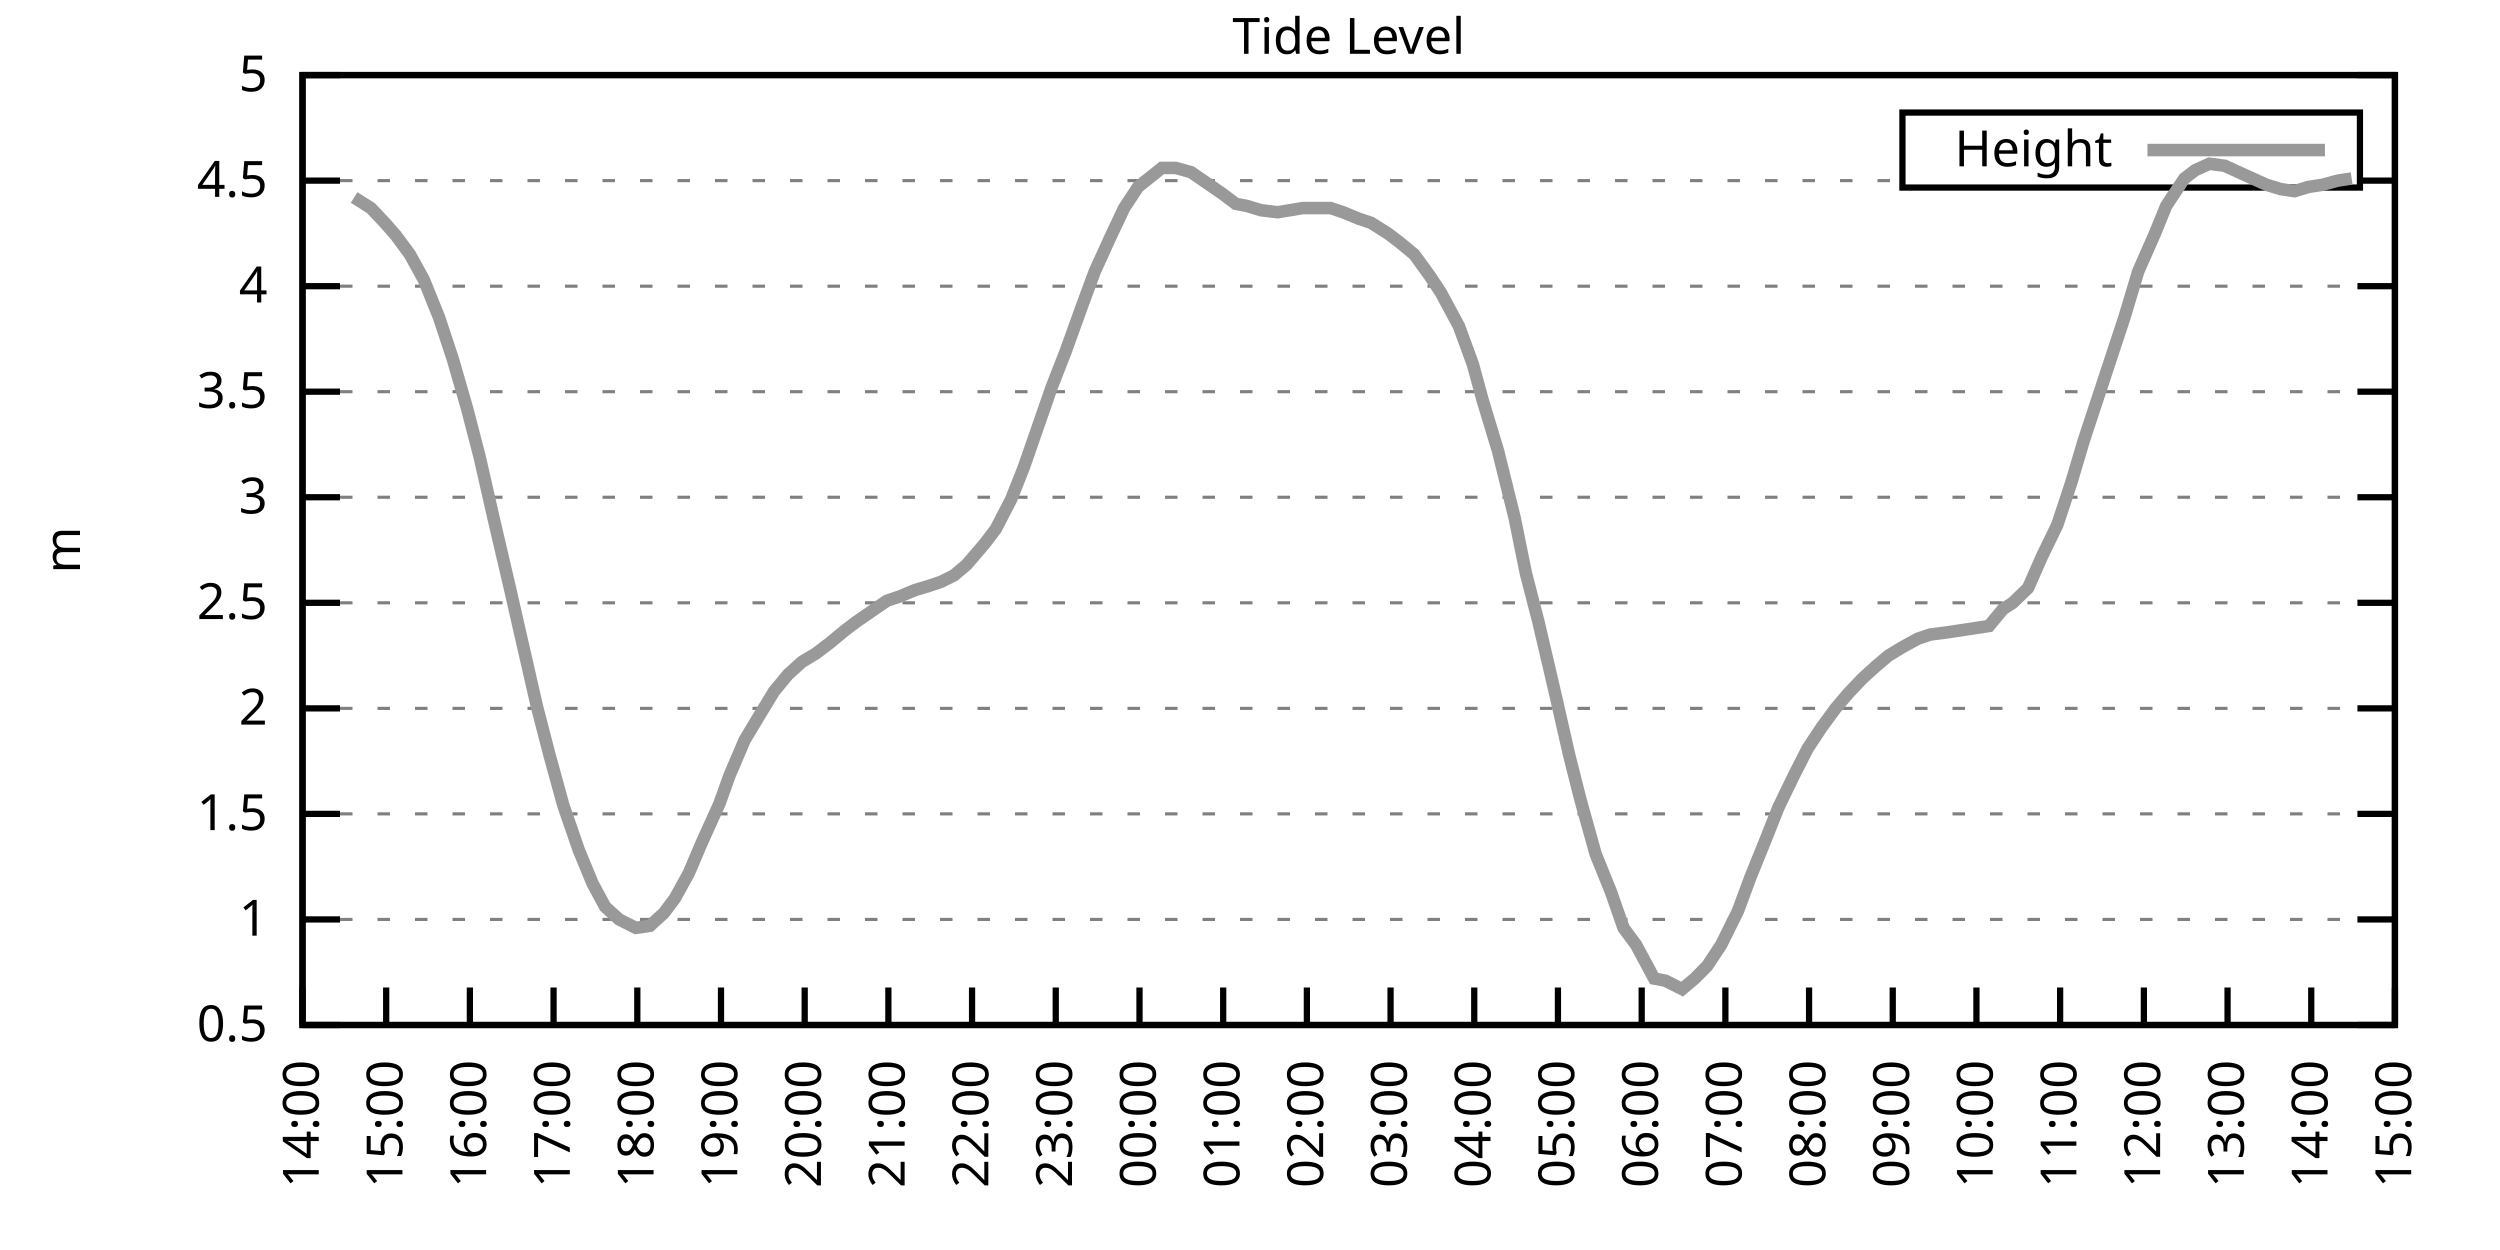
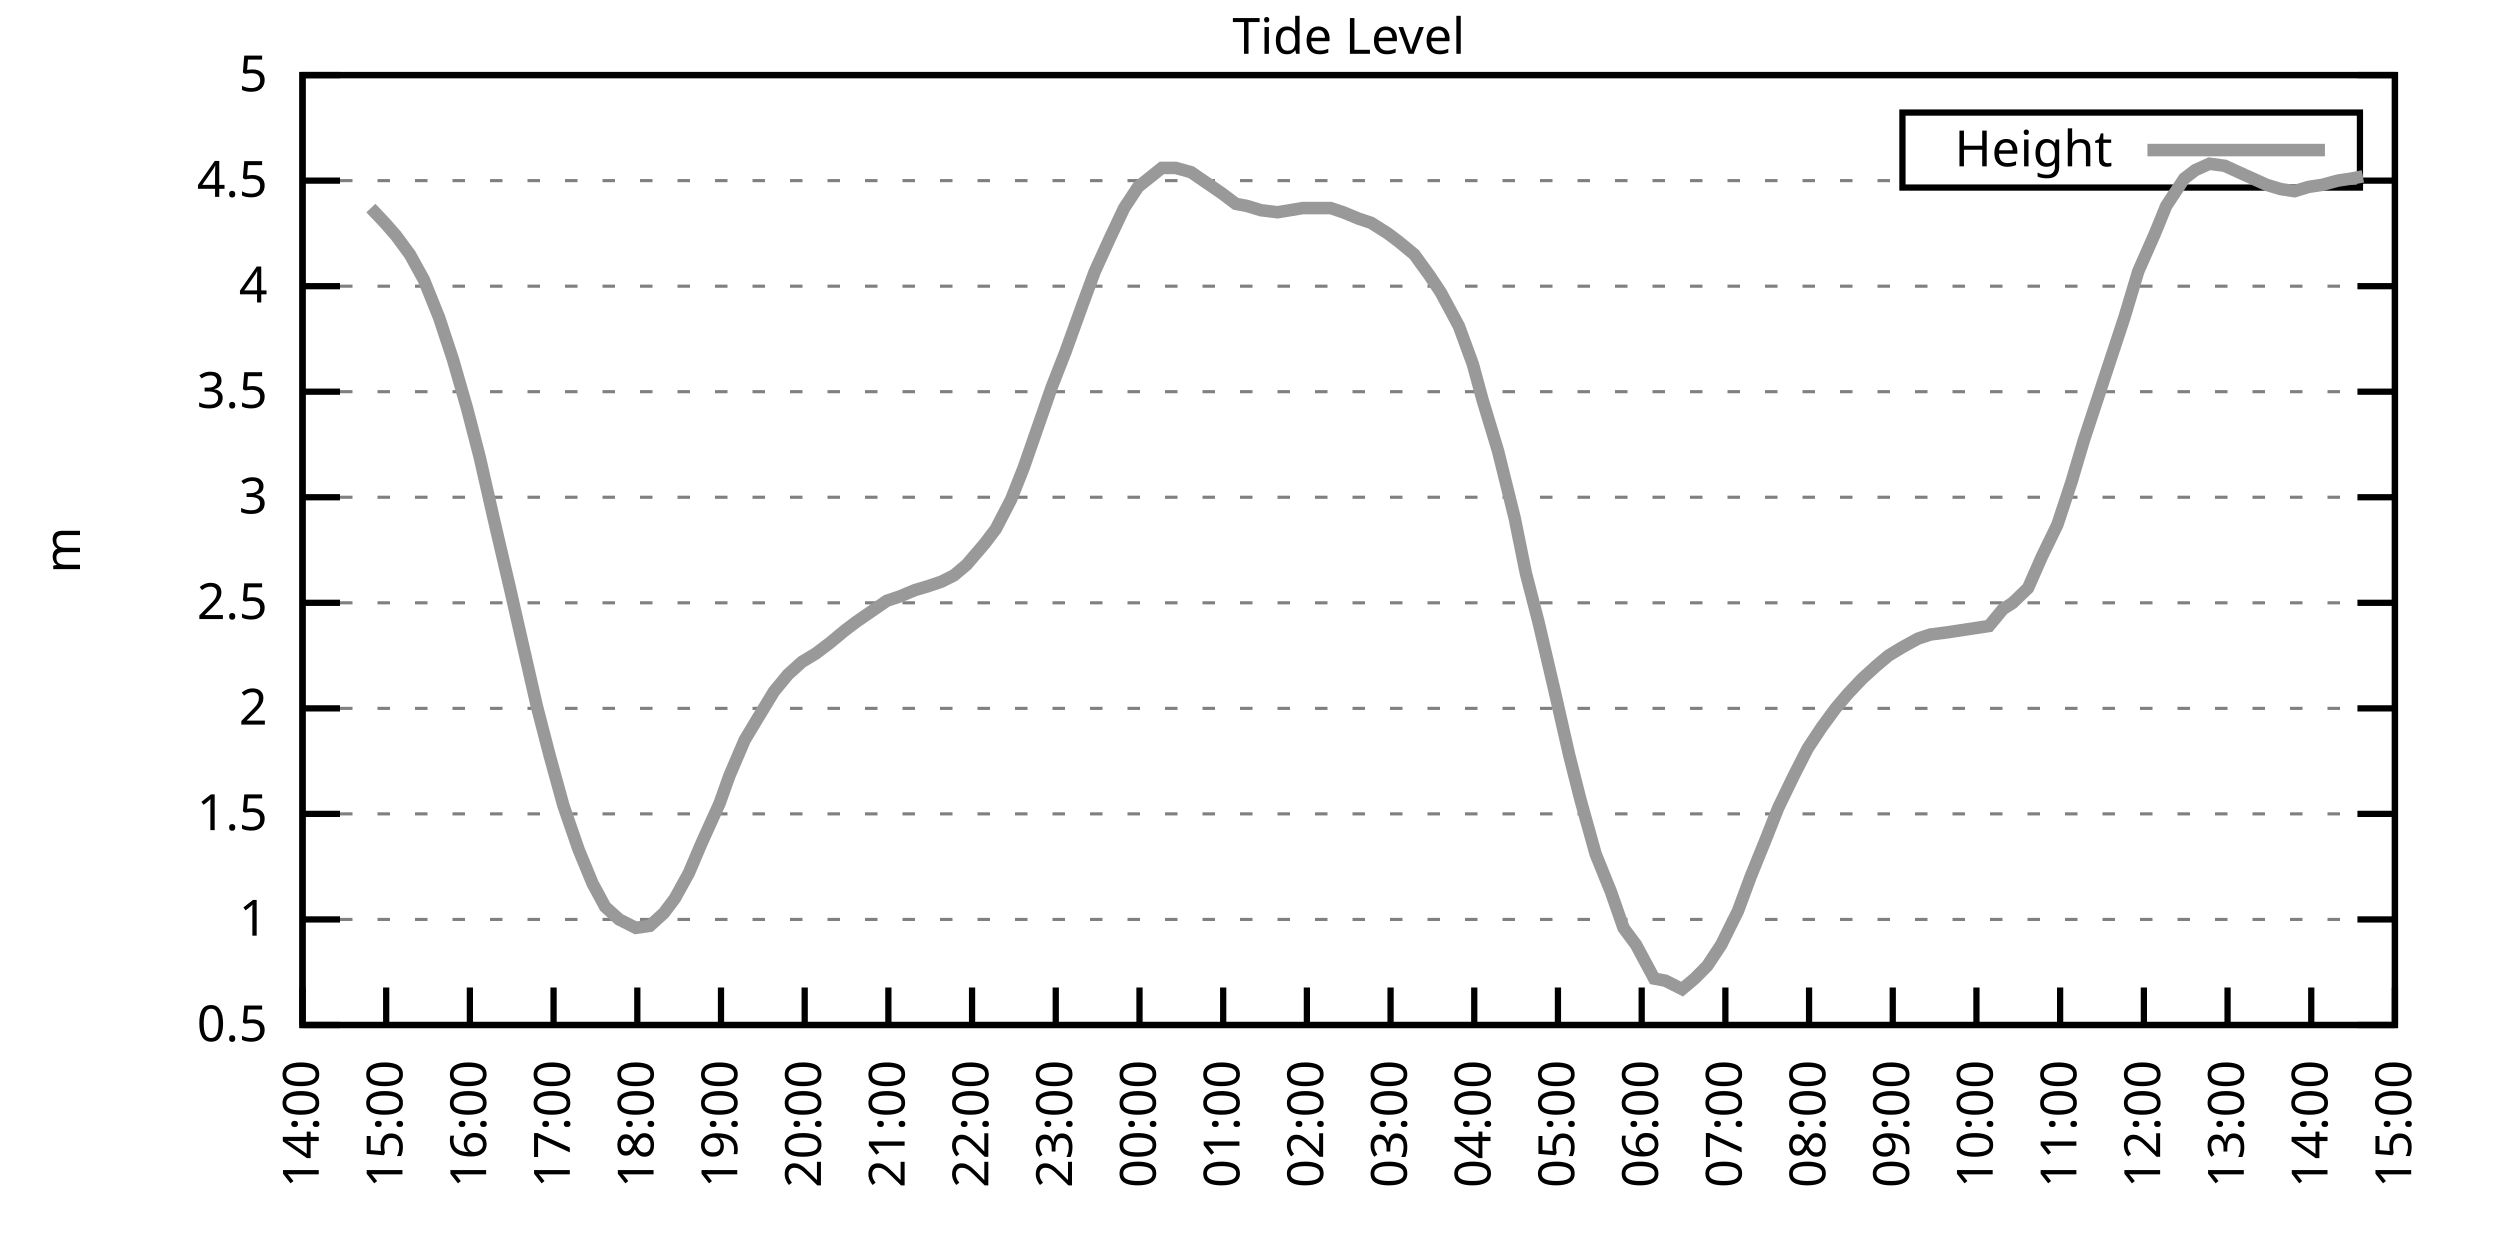
<svg xmlns="http://www.w3.org/2000/svg" xmlns:xlink="http://www.w3.org/1999/xlink" width="400" height="200" viewBox="0 0 400 200">
  <g id="gnuplot_canvas">
    <rect x="0" y="0" width="400" height="200" fill="none" />
    <defs>
      <circle id="gpDot" r="0.5" stroke-width="0.5" stroke="currentColor" />
      <path id="gpPt0" stroke-width="0.333" stroke="currentColor" d="M-1,0 h2 M0,-1 v2" />
      <path id="gpPt1" stroke-width="0.333" stroke="currentColor" d="M-1,-1 L1,1 M1,-1 L-1,1" />
      <path id="gpPt2" stroke-width="0.333" stroke="currentColor" d="M-1,0 L1,0 M0,-1 L0,1 M-1,-1 L1,1 M-1,1 L1,-1" />
      <rect id="gpPt3" stroke-width="0.333" stroke="currentColor" x="-1" y="-1" width="2" height="2" />
      <rect id="gpPt4" stroke-width="0.333" stroke="currentColor" fill="currentColor" x="-1" y="-1" width="2" height="2" />
      <circle id="gpPt5" stroke-width="0.333" stroke="currentColor" cx="0" cy="0" r="1" />
      <use xlink:href="#gpPt5" id="gpPt6" fill="currentColor" stroke="none" />
      <path id="gpPt7" stroke-width="0.333" stroke="currentColor" d="M0,-1.33 L-1.33,0.67 L1.33,0.67 z" />
      <use xlink:href="#gpPt7" id="gpPt8" fill="currentColor" stroke="none" />
      <use xlink:href="#gpPt7" id="gpPt9" stroke="currentColor" transform="rotate(180)" />
      <use xlink:href="#gpPt9" id="gpPt10" fill="currentColor" stroke="none" />
      <use xlink:href="#gpPt3" id="gpPt11" stroke="currentColor" transform="rotate(45)" />
      <use xlink:href="#gpPt11" id="gpPt12" fill="currentColor" stroke="none" />
      <path id="gpPt13" stroke-width="0.333" stroke="currentColor" d="M0,1.330 L1.265,0.411 L0.782,-1.067 L-0.782,-1.076 L-1.265,0.411 z" />
      <use xlink:href="#gpPt13" id="gpPt14" fill="currentColor" stroke="none" />
      <filter id="textbox" filterUnits="objectBoundingBox" x="0" y="0" height="1" width="1">
        <feFlood flood-color="white" flood-opacity="1" result="bgnd" />
        <feComposite in="SourceGraphic" in2="bgnd" operator="atop" />
      </filter>
      <filter id="greybox" filterUnits="objectBoundingBox" x="0" y="0" height="1" width="1">
        <feFlood flood-color="lightgrey" flood-opacity="1" result="grey" />
        <feComposite in="SourceGraphic" in2="grey" operator="atop" />
      </filter>
    </defs>
    <g fill="none" color="white" stroke="currentColor" stroke-width="1.00" stroke-linecap="butt" stroke-linejoin="miter">
</g>
    <g fill="none" color="black" stroke="currentColor" stroke-width="1.00" stroke-linecap="butt" stroke-linejoin="miter">
      <g stroke="none" shape-rendering="crispEdges">
        <polygon fill="rgb(255, 255, 255)" points="48.40,164.00 383.18,164.00 383.18,12.02 48.40,12.02 " />
      </g>
    </g>
    <g fill="none" color="black" stroke="currentColor" stroke-width="1.00" stroke-linecap="butt" stroke-linejoin="miter">
</g>
    <g fill="none" color="black" stroke="black" stroke-width="0.50" stroke-linecap="butt" stroke-linejoin="miter">
</g>
    <g fill="none" color="gray" stroke="currentColor" stroke-width="0.50" stroke-linecap="butt" stroke-linejoin="miter">
      <path stroke="gray" stroke-dasharray="2,4" class="gridline" d="M48.40,164.00 L383.19,164.00  " />
    </g>
    <g fill="none" color="gray" stroke="gray" stroke-width="1.00" stroke-linecap="butt" stroke-linejoin="miter">
</g>
    <g fill="none" color="black" stroke="currentColor" stroke-width="1.00" stroke-linecap="butt" stroke-linejoin="miter">
      <path stroke="black" d="M48.40,164.00 L54.40,164.00 M383.19,164.00 L377.19,164.00  " />
      <g transform="translate(42.80,166.60)" stroke="none" fill="black" font-family="Sans" font-size="8.00" text-anchor="end">
        <text>
          <tspan font-family="Sans"> 0.5</tspan>
        </text>
      </g>
    </g>
    <g fill="none" color="black" stroke="currentColor" stroke-width="1.00" stroke-linecap="butt" stroke-linejoin="miter">
</g>
    <g fill="none" color="black" stroke="black" stroke-width="0.50" stroke-linecap="butt" stroke-linejoin="miter">
</g>
    <g fill="none" color="gray" stroke="currentColor" stroke-width="0.50" stroke-linecap="butt" stroke-linejoin="miter">
      <path stroke="gray" stroke-dasharray="2,4" class="gridline" d="M48.40,147.11 L383.19,147.11  " />
    </g>
    <g fill="none" color="gray" stroke="gray" stroke-width="1.00" stroke-linecap="butt" stroke-linejoin="miter">
</g>
    <g fill="none" color="black" stroke="currentColor" stroke-width="1.00" stroke-linecap="butt" stroke-linejoin="miter">
      <path stroke="black" d="M48.40,147.11 L54.40,147.11 M383.19,147.11 L377.19,147.11  " />
      <g transform="translate(42.80,149.71)" stroke="none" fill="black" font-family="Sans" font-size="8.00" text-anchor="end">
        <text>
          <tspan font-family="Sans"> 1</tspan>
        </text>
      </g>
    </g>
    <g fill="none" color="black" stroke="currentColor" stroke-width="1.00" stroke-linecap="butt" stroke-linejoin="miter">
</g>
    <g fill="none" color="black" stroke="black" stroke-width="0.50" stroke-linecap="butt" stroke-linejoin="miter">
</g>
    <g fill="none" color="gray" stroke="currentColor" stroke-width="0.50" stroke-linecap="butt" stroke-linejoin="miter">
      <path stroke="gray" stroke-dasharray="2,4" class="gridline" d="M48.40,130.22 L383.19,130.22  " />
    </g>
    <g fill="none" color="gray" stroke="gray" stroke-width="1.00" stroke-linecap="butt" stroke-linejoin="miter">
</g>
    <g fill="none" color="black" stroke="currentColor" stroke-width="1.00" stroke-linecap="butt" stroke-linejoin="miter">
      <path stroke="black" d="M48.40,130.22 L54.40,130.22 M383.19,130.22 L377.19,130.22  " />
      <g transform="translate(42.80,132.82)" stroke="none" fill="black" font-family="Sans" font-size="8.00" text-anchor="end">
        <text>
          <tspan font-family="Sans"> 1.5</tspan>
        </text>
      </g>
    </g>
    <g fill="none" color="black" stroke="currentColor" stroke-width="1.00" stroke-linecap="butt" stroke-linejoin="miter">
</g>
    <g fill="none" color="black" stroke="black" stroke-width="0.50" stroke-linecap="butt" stroke-linejoin="miter">
</g>
    <g fill="none" color="gray" stroke="currentColor" stroke-width="0.50" stroke-linecap="butt" stroke-linejoin="miter">
      <path stroke="gray" stroke-dasharray="2,4" class="gridline" d="M48.40,113.34 L383.19,113.34  " />
    </g>
    <g fill="none" color="gray" stroke="gray" stroke-width="1.00" stroke-linecap="butt" stroke-linejoin="miter">
</g>
    <g fill="none" color="black" stroke="currentColor" stroke-width="1.00" stroke-linecap="butt" stroke-linejoin="miter">
      <path stroke="black" d="M48.40,113.34 L54.40,113.34 M383.19,113.34 L377.19,113.34  " />
      <g transform="translate(42.80,115.94)" stroke="none" fill="black" font-family="Sans" font-size="8.00" text-anchor="end">
        <text>
          <tspan font-family="Sans"> 2</tspan>
        </text>
      </g>
    </g>
    <g fill="none" color="black" stroke="currentColor" stroke-width="1.00" stroke-linecap="butt" stroke-linejoin="miter">
</g>
    <g fill="none" color="black" stroke="black" stroke-width="0.50" stroke-linecap="butt" stroke-linejoin="miter">
</g>
    <g fill="none" color="gray" stroke="currentColor" stroke-width="0.50" stroke-linecap="butt" stroke-linejoin="miter">
      <path stroke="gray" stroke-dasharray="2,4" class="gridline" d="M48.40,96.45 L383.19,96.45  " />
    </g>
    <g fill="none" color="gray" stroke="gray" stroke-width="1.00" stroke-linecap="butt" stroke-linejoin="miter">
</g>
    <g fill="none" color="black" stroke="currentColor" stroke-width="1.00" stroke-linecap="butt" stroke-linejoin="miter">
      <path stroke="black" d="M48.40,96.45 L54.40,96.45 M383.19,96.45 L377.19,96.45  " />
      <g transform="translate(42.80,99.05)" stroke="none" fill="black" font-family="Sans" font-size="8.00" text-anchor="end">
        <text>
          <tspan font-family="Sans"> 2.5</tspan>
        </text>
      </g>
    </g>
    <g fill="none" color="black" stroke="currentColor" stroke-width="1.00" stroke-linecap="butt" stroke-linejoin="miter">
</g>
    <g fill="none" color="black" stroke="black" stroke-width="0.50" stroke-linecap="butt" stroke-linejoin="miter">
</g>
    <g fill="none" color="gray" stroke="currentColor" stroke-width="0.50" stroke-linecap="butt" stroke-linejoin="miter">
      <path stroke="gray" stroke-dasharray="2,4" class="gridline" d="M48.40,79.56 L383.19,79.56  " />
    </g>
    <g fill="none" color="gray" stroke="gray" stroke-width="1.00" stroke-linecap="butt" stroke-linejoin="miter">
</g>
    <g fill="none" color="black" stroke="currentColor" stroke-width="1.00" stroke-linecap="butt" stroke-linejoin="miter">
      <path stroke="black" d="M48.40,79.56 L54.40,79.56 M383.19,79.56 L377.19,79.56  " />
      <g transform="translate(42.80,82.16)" stroke="none" fill="black" font-family="Sans" font-size="8.00" text-anchor="end">
        <text>
          <tspan font-family="Sans"> 3</tspan>
        </text>
      </g>
    </g>
    <g fill="none" color="black" stroke="currentColor" stroke-width="1.00" stroke-linecap="butt" stroke-linejoin="miter">
</g>
    <g fill="none" color="black" stroke="black" stroke-width="0.50" stroke-linecap="butt" stroke-linejoin="miter">
</g>
    <g fill="none" color="gray" stroke="currentColor" stroke-width="0.50" stroke-linecap="butt" stroke-linejoin="miter">
      <path stroke="gray" stroke-dasharray="2,4" class="gridline" d="M48.40,62.67 L383.19,62.67  " />
    </g>
    <g fill="none" color="gray" stroke="gray" stroke-width="1.00" stroke-linecap="butt" stroke-linejoin="miter">
</g>
    <g fill="none" color="black" stroke="currentColor" stroke-width="1.00" stroke-linecap="butt" stroke-linejoin="miter">
      <path stroke="black" d="M48.40,62.67 L54.40,62.67 M383.19,62.67 L377.19,62.67  " />
      <g transform="translate(42.80,65.27)" stroke="none" fill="black" font-family="Sans" font-size="8.00" text-anchor="end">
        <text>
          <tspan font-family="Sans"> 3.5</tspan>
        </text>
      </g>
    </g>
    <g fill="none" color="black" stroke="currentColor" stroke-width="1.00" stroke-linecap="butt" stroke-linejoin="miter">
</g>
    <g fill="none" color="black" stroke="black" stroke-width="0.50" stroke-linecap="butt" stroke-linejoin="miter">
</g>
    <g fill="none" color="gray" stroke="currentColor" stroke-width="0.50" stroke-linecap="butt" stroke-linejoin="miter">
      <path stroke="gray" stroke-dasharray="2,4" class="gridline" d="M48.40,45.79 L383.19,45.79  " />
    </g>
    <g fill="none" color="gray" stroke="gray" stroke-width="1.00" stroke-linecap="butt" stroke-linejoin="miter">
</g>
    <g fill="none" color="black" stroke="currentColor" stroke-width="1.00" stroke-linecap="butt" stroke-linejoin="miter">
      <path stroke="black" d="M48.40,45.79 L54.40,45.79 M383.19,45.79 L377.19,45.79  " />
      <g transform="translate(42.80,48.39)" stroke="none" fill="black" font-family="Sans" font-size="8.00" text-anchor="end">
        <text>
          <tspan font-family="Sans"> 4</tspan>
        </text>
      </g>
    </g>
    <g fill="none" color="black" stroke="currentColor" stroke-width="1.00" stroke-linecap="butt" stroke-linejoin="miter">
</g>
    <g fill="none" color="black" stroke="black" stroke-width="0.50" stroke-linecap="butt" stroke-linejoin="miter">
</g>
    <g fill="none" color="gray" stroke="currentColor" stroke-width="0.50" stroke-linecap="butt" stroke-linejoin="miter">
      <path stroke="gray" stroke-dasharray="2,4" class="gridline" d="M48.40,28.90 L304.39,28.90 M377.59,28.90 L383.19,28.90  " />
    </g>
    <g fill="none" color="gray" stroke="gray" stroke-width="1.00" stroke-linecap="butt" stroke-linejoin="miter">
</g>
    <g fill="none" color="black" stroke="currentColor" stroke-width="1.00" stroke-linecap="butt" stroke-linejoin="miter">
      <path stroke="black" d="M48.40,28.90 L54.40,28.90 M383.19,28.90 L377.19,28.90  " />
      <g transform="translate(42.80,31.50)" stroke="none" fill="black" font-family="Sans" font-size="8.00" text-anchor="end">
        <text>
          <tspan font-family="Sans"> 4.5</tspan>
        </text>
      </g>
    </g>
    <g fill="none" color="black" stroke="currentColor" stroke-width="1.00" stroke-linecap="butt" stroke-linejoin="miter">
</g>
    <g fill="none" color="black" stroke="black" stroke-width="0.50" stroke-linecap="butt" stroke-linejoin="miter">
</g>
    <g fill="none" color="gray" stroke="currentColor" stroke-width="0.50" stroke-linecap="butt" stroke-linejoin="miter">
      <path stroke="gray" stroke-dasharray="2,4" class="gridline" d="M48.40,12.01 L383.19,12.01  " />
    </g>
    <g fill="none" color="gray" stroke="gray" stroke-width="1.00" stroke-linecap="butt" stroke-linejoin="miter">
</g>
    <g fill="none" color="black" stroke="currentColor" stroke-width="1.00" stroke-linecap="butt" stroke-linejoin="miter">
      <path stroke="black" d="M48.40,12.01 L54.40,12.01 M383.19,12.01 L377.19,12.01  " />
      <g transform="translate(42.80,14.61)" stroke="none" fill="black" font-family="Sans" font-size="8.00" text-anchor="end">
        <text>
          <tspan font-family="Sans"> 5</tspan>
        </text>
      </g>
    </g>
    <g fill="none" color="black" stroke="currentColor" stroke-width="1.00" stroke-linecap="butt" stroke-linejoin="miter">
      <path stroke="black" d="M48.40,164.00 L48.40,158.00  " />
      <g transform="translate(51.00,169.60) rotate(270.00)" stroke="none" fill="black" font-family="Sans" font-size="8.00" text-anchor="end">
        <text>
          <tspan font-family="Sans">14:00</tspan>
        </text>
      </g>
    </g>
    <g fill="none" color="black" stroke="currentColor" stroke-width="1.00" stroke-linecap="butt" stroke-linejoin="miter">
      <path stroke="black" d="M61.79,164.00 L61.79,158.00  " />
      <g transform="translate(64.39,169.60) rotate(270.00)" stroke="none" fill="black" font-family="Sans" font-size="8.00" text-anchor="end">
        <text>
          <tspan font-family="Sans">15:00</tspan>
        </text>
      </g>
    </g>
    <g fill="none" color="black" stroke="currentColor" stroke-width="1.00" stroke-linecap="butt" stroke-linejoin="miter">
      <path stroke="black" d="M75.18,164.00 L75.18,158.00  " />
      <g transform="translate(77.78,169.60) rotate(270.00)" stroke="none" fill="black" font-family="Sans" font-size="8.00" text-anchor="end">
        <text>
          <tspan font-family="Sans">16:00</tspan>
        </text>
      </g>
    </g>
    <g fill="none" color="black" stroke="currentColor" stroke-width="1.00" stroke-linecap="butt" stroke-linejoin="miter">
      <path stroke="black" d="M88.57,164.00 L88.57,158.00  " />
      <g transform="translate(91.17,169.60) rotate(270.00)" stroke="none" fill="black" font-family="Sans" font-size="8.00" text-anchor="end">
        <text>
          <tspan font-family="Sans">17:00</tspan>
        </text>
      </g>
    </g>
    <g fill="none" color="black" stroke="currentColor" stroke-width="1.00" stroke-linecap="butt" stroke-linejoin="miter">
      <path stroke="black" d="M101.97,164.00 L101.97,158.00  " />
      <g transform="translate(104.57,169.60) rotate(270.00)" stroke="none" fill="black" font-family="Sans" font-size="8.00" text-anchor="end">
        <text>
          <tspan font-family="Sans">18:00</tspan>
        </text>
      </g>
    </g>
    <g fill="none" color="black" stroke="currentColor" stroke-width="1.00" stroke-linecap="butt" stroke-linejoin="miter">
      <path stroke="black" d="M115.36,164.00 L115.36,158.00  " />
      <g transform="translate(117.96,169.60) rotate(270.00)" stroke="none" fill="black" font-family="Sans" font-size="8.00" text-anchor="end">
        <text>
          <tspan font-family="Sans">19:00</tspan>
        </text>
      </g>
    </g>
    <g fill="none" color="black" stroke="currentColor" stroke-width="1.00" stroke-linecap="butt" stroke-linejoin="miter">
      <path stroke="black" d="M128.75,164.00 L128.75,158.00  " />
      <g transform="translate(131.35,169.60) rotate(270.00)" stroke="none" fill="black" font-family="Sans" font-size="8.00" text-anchor="end">
        <text>
          <tspan font-family="Sans">20:00</tspan>
        </text>
      </g>
    </g>
    <g fill="none" color="black" stroke="currentColor" stroke-width="1.00" stroke-linecap="butt" stroke-linejoin="miter">
      <path stroke="black" d="M142.14,164.00 L142.14,158.00  " />
      <g transform="translate(144.74,169.60) rotate(270.00)" stroke="none" fill="black" font-family="Sans" font-size="8.00" text-anchor="end">
        <text>
          <tspan font-family="Sans">21:00</tspan>
        </text>
      </g>
    </g>
    <g fill="none" color="black" stroke="currentColor" stroke-width="1.00" stroke-linecap="butt" stroke-linejoin="miter">
      <path stroke="black" d="M155.53,164.00 L155.53,158.00  " />
      <g transform="translate(158.13,169.60) rotate(270.00)" stroke="none" fill="black" font-family="Sans" font-size="8.00" text-anchor="end">
        <text>
          <tspan font-family="Sans">22:00</tspan>
        </text>
      </g>
    </g>
    <g fill="none" color="black" stroke="currentColor" stroke-width="1.00" stroke-linecap="butt" stroke-linejoin="miter">
      <path stroke="black" d="M168.92,164.00 L168.92,158.00  " />
      <g transform="translate(171.52,169.60) rotate(270.00)" stroke="none" fill="black" font-family="Sans" font-size="8.00" text-anchor="end">
        <text>
          <tspan font-family="Sans">23:00</tspan>
        </text>
      </g>
    </g>
    <g fill="none" color="black" stroke="currentColor" stroke-width="1.00" stroke-linecap="butt" stroke-linejoin="miter">
      <path stroke="black" d="M182.32,164.00 L182.32,158.00  " />
      <g transform="translate(184.92,169.60) rotate(270.00)" stroke="none" fill="black" font-family="Sans" font-size="8.00" text-anchor="end">
        <text>
          <tspan font-family="Sans">00:00</tspan>
        </text>
      </g>
    </g>
    <g fill="none" color="black" stroke="currentColor" stroke-width="1.00" stroke-linecap="butt" stroke-linejoin="miter">
      <path stroke="black" d="M195.71,164.00 L195.71,158.00  " />
      <g transform="translate(198.31,169.60) rotate(270.00)" stroke="none" fill="black" font-family="Sans" font-size="8.00" text-anchor="end">
        <text>
          <tspan font-family="Sans">01:00</tspan>
        </text>
      </g>
    </g>
    <g fill="none" color="black" stroke="currentColor" stroke-width="1.00" stroke-linecap="butt" stroke-linejoin="miter">
      <path stroke="black" d="M209.10,164.00 L209.10,158.00  " />
      <g transform="translate(211.70,169.60) rotate(270.00)" stroke="none" fill="black" font-family="Sans" font-size="8.00" text-anchor="end">
        <text>
          <tspan font-family="Sans">02:00</tspan>
        </text>
      </g>
    </g>
    <g fill="none" color="black" stroke="currentColor" stroke-width="1.00" stroke-linecap="butt" stroke-linejoin="miter">
      <path stroke="black" d="M222.49,164.00 L222.49,158.00  " />
      <g transform="translate(225.09,169.60) rotate(270.00)" stroke="none" fill="black" font-family="Sans" font-size="8.00" text-anchor="end">
        <text>
          <tspan font-family="Sans">03:00</tspan>
        </text>
      </g>
    </g>
    <g fill="none" color="black" stroke="currentColor" stroke-width="1.00" stroke-linecap="butt" stroke-linejoin="miter">
      <path stroke="black" d="M235.88,164.00 L235.88,158.00  " />
      <g transform="translate(238.48,169.60) rotate(270.00)" stroke="none" fill="black" font-family="Sans" font-size="8.00" text-anchor="end">
        <text>
          <tspan font-family="Sans">04:00</tspan>
        </text>
      </g>
    </g>
    <g fill="none" color="black" stroke="currentColor" stroke-width="1.00" stroke-linecap="butt" stroke-linejoin="miter">
      <path stroke="black" d="M249.27,164.00 L249.27,158.00  " />
      <g transform="translate(251.87,169.60) rotate(270.00)" stroke="none" fill="black" font-family="Sans" font-size="8.00" text-anchor="end">
        <text>
          <tspan font-family="Sans">05:00</tspan>
        </text>
      </g>
    </g>
    <g fill="none" color="black" stroke="currentColor" stroke-width="1.00" stroke-linecap="butt" stroke-linejoin="miter">
      <path stroke="black" d="M262.67,164.00 L262.67,158.00  " />
      <g transform="translate(265.27,169.60) rotate(270.00)" stroke="none" fill="black" font-family="Sans" font-size="8.00" text-anchor="end">
        <text>
          <tspan font-family="Sans">06:00</tspan>
        </text>
      </g>
    </g>
    <g fill="none" color="black" stroke="currentColor" stroke-width="1.00" stroke-linecap="butt" stroke-linejoin="miter">
      <path stroke="black" d="M276.06,164.00 L276.06,158.00  " />
      <g transform="translate(278.66,169.60) rotate(270.00)" stroke="none" fill="black" font-family="Sans" font-size="8.00" text-anchor="end">
        <text>
          <tspan font-family="Sans">07:00</tspan>
        </text>
      </g>
    </g>
    <g fill="none" color="black" stroke="currentColor" stroke-width="1.00" stroke-linecap="butt" stroke-linejoin="miter">
      <path stroke="black" d="M289.45,164.00 L289.45,158.00  " />
      <g transform="translate(292.05,169.60) rotate(270.00)" stroke="none" fill="black" font-family="Sans" font-size="8.00" text-anchor="end">
        <text>
          <tspan font-family="Sans">08:00</tspan>
        </text>
      </g>
    </g>
    <g fill="none" color="black" stroke="currentColor" stroke-width="1.00" stroke-linecap="butt" stroke-linejoin="miter">
      <path stroke="black" d="M302.84,164.00 L302.84,158.00  " />
      <g transform="translate(305.44,169.60) rotate(270.00)" stroke="none" fill="black" font-family="Sans" font-size="8.00" text-anchor="end">
        <text>
          <tspan font-family="Sans">09:00</tspan>
        </text>
      </g>
    </g>
    <g fill="none" color="black" stroke="currentColor" stroke-width="1.00" stroke-linecap="butt" stroke-linejoin="miter">
      <path stroke="black" d="M316.23,164.00 L316.23,158.00  " />
      <g transform="translate(318.83,169.60) rotate(270.00)" stroke="none" fill="black" font-family="Sans" font-size="8.00" text-anchor="end">
        <text>
          <tspan font-family="Sans">10:00</tspan>
        </text>
      </g>
    </g>
    <g fill="none" color="black" stroke="currentColor" stroke-width="1.00" stroke-linecap="butt" stroke-linejoin="miter">
      <path stroke="black" d="M329.62,164.00 L329.62,158.00  " />
      <g transform="translate(332.22,169.60) rotate(270.00)" stroke="none" fill="black" font-family="Sans" font-size="8.00" text-anchor="end">
        <text>
          <tspan font-family="Sans">11:00</tspan>
        </text>
      </g>
    </g>
    <g fill="none" color="black" stroke="currentColor" stroke-width="1.00" stroke-linecap="butt" stroke-linejoin="miter">
      <path stroke="black" d="M343.02,164.00 L343.02,158.00  " />
      <g transform="translate(345.62,169.60) rotate(270.00)" stroke="none" fill="black" font-family="Sans" font-size="8.00" text-anchor="end">
        <text>
          <tspan font-family="Sans">12:00</tspan>
        </text>
      </g>
    </g>
    <g fill="none" color="black" stroke="currentColor" stroke-width="1.00" stroke-linecap="butt" stroke-linejoin="miter">
      <path stroke="black" d="M356.41,164.00 L356.41,158.00  " />
      <g transform="translate(359.01,169.60) rotate(270.00)" stroke="none" fill="black" font-family="Sans" font-size="8.00" text-anchor="end">
        <text>
          <tspan font-family="Sans">13:00</tspan>
        </text>
      </g>
    </g>
    <g fill="none" color="black" stroke="currentColor" stroke-width="1.00" stroke-linecap="butt" stroke-linejoin="miter">
      <path stroke="black" d="M369.80,164.00 L369.80,158.00  " />
      <g transform="translate(372.40,169.60) rotate(270.00)" stroke="none" fill="black" font-family="Sans" font-size="8.00" text-anchor="end">
        <text>
          <tspan font-family="Sans">14:00</tspan>
        </text>
      </g>
    </g>
    <g fill="none" color="black" stroke="currentColor" stroke-width="1.00" stroke-linecap="butt" stroke-linejoin="miter">
      <path stroke="black" d="M383.19,164.00 L383.19,158.00  " />
      <g transform="translate(385.79,169.60) rotate(270.00)" stroke="none" fill="black" font-family="Sans" font-size="8.00" text-anchor="end">
        <text>
          <tspan font-family="Sans">15:00</tspan>
        </text>
      </g>
    </g>
    <g fill="none" color="black" stroke="currentColor" stroke-width="1.00" stroke-linecap="butt" stroke-linejoin="miter">
</g>
    <g fill="none" color="black" stroke="currentColor" stroke-width="1.00" stroke-linecap="butt" stroke-linejoin="miter">
      <path stroke="black" d="M48.40,12.01 L48.40,164.00 L383.19,164.00 L383.19,12.01 L48.40,12.01 Z  " />
    </g>
    <g fill="none" color="black" stroke="currentColor" stroke-width="1.00" stroke-linecap="butt" stroke-linejoin="miter">
</g>
    <g fill="none" color="black" stroke="currentColor" stroke-width="1.00" stroke-linecap="butt" stroke-linejoin="miter">
      <path stroke="black" d="M304.39,30.01 L304.39,18.01 L377.59,18.01 L377.59,30.01 L304.39,30.01 Z  " />
    </g>
    <g id="Tide_level_plot_1">
      <g fill="none" color="white" stroke="black" stroke-width="2.00" stroke-linecap="butt" stroke-linejoin="miter">
</g>
      <g fill="none" color="black" stroke="currentColor" stroke-width="2.00" stroke-linecap="butt" stroke-linejoin="miter">
        <g transform="translate(337.99,26.61)" stroke="none" fill="black" font-family="Sans" font-size="8.00" text-anchor="end">
          <text>
            <tspan font-family="Sans">Height</tspan>
          </text>
        </g>
      </g>
      <g fill="none" color="black" stroke="currentColor" stroke-width="2.00" stroke-linecap="butt" stroke-linejoin="miter">
-         <path stroke="rgb(153, 153, 153)" d="M343.59,24.01 L371.99,24.01 M56.66,31.60 L59.34,33.29 L61.57,35.65 L63.35,37.68 L65.59,40.72 L67.82,44.77   L70.27,50.85 L72.50,57.61 L74.74,65.38 L76.75,73.14 L78.98,82.94 L81.66,94.42 L83.66,103.20 L85.90,113.00   L87.91,120.77 L90.14,128.87 L92.59,135.97 L94.82,141.37 L96.83,145.09 L99.06,147.11 L101.74,148.46 L103.98,148.13   L106.21,146.10 L107.99,143.73 L110.22,139.68 L112.23,134.95 L115.13,128.54 L116.70,124.14 L119.15,118.40 L121.38,114.69   L123.84,110.63 L126.07,107.93 L128.30,105.91 L130.54,104.56 L132.77,102.87 L135.22,100.84 L137.01,99.49 L139.46,97.80   L141.92,96.11 L143.93,95.44 L146.38,94.42 L148.61,93.75 L150.62,93.07 L152.63,92.06 L154.64,90.37 L157.54,86.99   L159.33,84.63 L161.78,79.90 L163.79,74.83 L166.02,68.42 L168.25,62.00 L170.49,56.26 L173.17,48.83 L175.17,43.42   L177.63,38.02 L179.86,33.29 L182.09,29.91 L185.89,26.87 L188.12,26.87 L190.57,27.55 L193.03,29.24 L195.48,30.92   L197.72,32.61 L199.50,32.95 L201.73,33.63 L204.41,33.96 L206.42,33.63 L208.43,33.29 L210.44,33.29 L212.89,33.29   L214.90,33.96 L217.36,34.98 L219.37,35.65 L222.04,37.34 L223.83,38.69 L226.29,40.72 L228.74,44.10 L230.53,46.80   L233.43,52.20 L235.66,58.28 L237.22,64.02 L239.68,72.13 L242.36,82.94 L244.14,91.72 L246.15,99.49 L248.83,110.97   L251.06,120.77 L252.85,127.86 L255.30,136.64 L257.76,142.72 L259.76,148.46 L261.77,151.17 L264.67,156.57 L266.46,156.91   L269.14,158.26 L271.15,156.57 L273.16,154.54 L275.39,151.17 L278.07,145.76 L280.07,140.36 L282.53,134.28 L284.54,129.21   L286.99,124.14 L289.23,119.75 L291.46,116.38 L293.69,113.34 L295.70,110.97 L297.93,108.61 L300.16,106.58 L302.17,104.89   L304.40,103.54 L306.86,102.19 L308.87,101.52 L311.54,101.18 L313.78,100.84 L316.01,100.50 L318.24,100.16 L320.47,97.46   L322.04,96.45 L324.49,94.08 L326.72,89.02 L329.18,83.95 L331.41,77.20 L333.42,70.44 L335.65,63.69 L338.10,56.26   L339.89,50.85 L342.12,43.42 L344.80,37.34 L346.59,32.95 L349.49,28.56 L351.27,27.21 L353.51,26.20 L355.96,26.53   L358.19,27.55 L360.42,28.56 L362.66,29.57 L364.89,30.25 L367.12,30.59 L369.35,29.91 L371.58,29.57 L374.04,28.90   L376.27,28.56  " />
+         <path stroke="rgb(153, 153, 153)" d="M343.59,24.01 L371.99,24.01 M59.34,33.29 L61.57,35.65 L63.35,37.68 L65.59,40.72 L67.82,44.77 L70.27,50.85   L72.50,57.61 L74.74,65.38 L76.75,73.14 L78.98,82.94 L81.66,94.42 L83.66,103.20 L85.90,113.00 L87.91,120.77   L90.14,128.87 L92.59,135.97 L94.82,141.37 L96.83,145.09 L99.06,147.11 L101.74,148.46 L103.98,148.13 L106.21,146.10   L107.99,143.73 L110.22,139.68 L112.23,134.95 L115.13,128.54 L116.70,124.14 L119.15,118.40 L121.38,114.69 L123.84,110.63   L126.07,107.93 L128.30,105.91 L130.54,104.56 L132.77,102.87 L135.22,100.84 L137.01,99.49 L139.46,97.80 L141.92,96.11   L143.93,95.44 L146.38,94.42 L148.61,93.75 L150.62,93.07 L152.63,92.06 L154.64,90.37 L157.54,86.99 L159.33,84.63   L161.78,79.90 L163.79,74.83 L166.02,68.42 L168.25,62.00 L170.49,56.26 L173.17,48.83 L175.17,43.42 L177.63,38.02   L179.86,33.29 L182.09,29.91 L185.89,26.87 L188.12,26.87 L190.57,27.55 L193.03,29.24 L195.48,30.92 L197.72,32.61   L199.50,32.95 L201.73,33.63 L204.41,33.96 L206.42,33.63 L208.43,33.29 L210.44,33.29 L212.89,33.29 L214.90,33.96   L217.36,34.98 L219.37,35.65 L222.04,37.34 L223.83,38.69 L226.29,40.72 L228.74,44.10 L230.53,46.80 L233.43,52.20   L235.66,58.28 L237.22,64.02 L239.68,72.13 L242.36,82.94 L244.14,91.72 L246.15,99.49 L248.83,110.97 L251.06,120.77   L252.85,127.86 L255.30,136.64 L257.76,142.72 L259.76,148.46 L261.77,151.17 L264.67,156.57 L266.46,156.91 L269.14,158.26   L271.15,156.57 L273.16,154.54 L275.39,151.17 L278.07,145.76 L280.07,140.36 L282.53,134.28 L284.54,129.21 L286.99,124.14   L289.23,119.75 L291.46,116.38 L293.69,113.34 L295.70,110.97 L297.93,108.61 L300.16,106.58 L302.17,104.89 L304.40,103.54   L306.86,102.19 L308.87,101.52 L311.54,101.18 L313.78,100.84 L316.01,100.50 L318.24,100.16 L320.47,97.46 L322.04,96.45   L324.49,94.08 L326.72,89.02 L329.18,83.95 L331.41,77.20 L333.42,70.44 L335.65,63.69 L338.10,56.26 L339.89,50.85   L342.12,43.42 L344.80,37.34 L346.59,32.95 L349.49,28.56 L351.27,27.21 L353.51,26.20 L355.96,26.53 L358.19,27.55   L360.42,28.56 L362.66,29.57 L364.89,30.25 L367.12,30.59 L369.35,29.91 L371.58,29.57 L374.04,28.90 L376.27,28.56   L378.06,28.22  " />
      </g>
    </g>
    <g fill="none" color="black" stroke="currentColor" stroke-width="2.00" stroke-linecap="butt" stroke-linejoin="miter">
</g>
    <g fill="none" color="black" stroke="black" stroke-width="1.00" stroke-linecap="butt" stroke-linejoin="miter">
</g>
    <g fill="none" color="black" stroke="currentColor" stroke-width="1.00" stroke-linecap="butt" stroke-linejoin="miter">
      <path stroke="black" d="M48.40,12.01 L48.40,164.00 L383.19,164.00 L383.19,12.01 L48.40,12.01 Z  " />
      <g transform="translate(12.80,88.01) rotate(270.00)" stroke="none" fill="black" font-family="Sans" font-size="8.00" text-anchor="middle">
        <text>
          <tspan font-family="Sans">m</tspan>
        </text>
      </g>
    </g>
    <g fill="none" color="black" stroke="currentColor" stroke-width="1.00" stroke-linecap="butt" stroke-linejoin="miter">
</g>
    <g fill="none" color="black" stroke="currentColor" stroke-width="1.00" stroke-linecap="butt" stroke-linejoin="miter">
      <g transform="translate(215.79,8.61)" stroke="none" fill="black" font-family="Sans" font-size="8.00" text-anchor="middle">
        <text>
          <tspan font-family="Sans">Tide Level</tspan>
        </text>
      </g>
    </g>
    <g fill="none" color="black" stroke="currentColor" stroke-width="1.00" stroke-linecap="butt" stroke-linejoin="miter">
</g>
  </g>
</svg>
